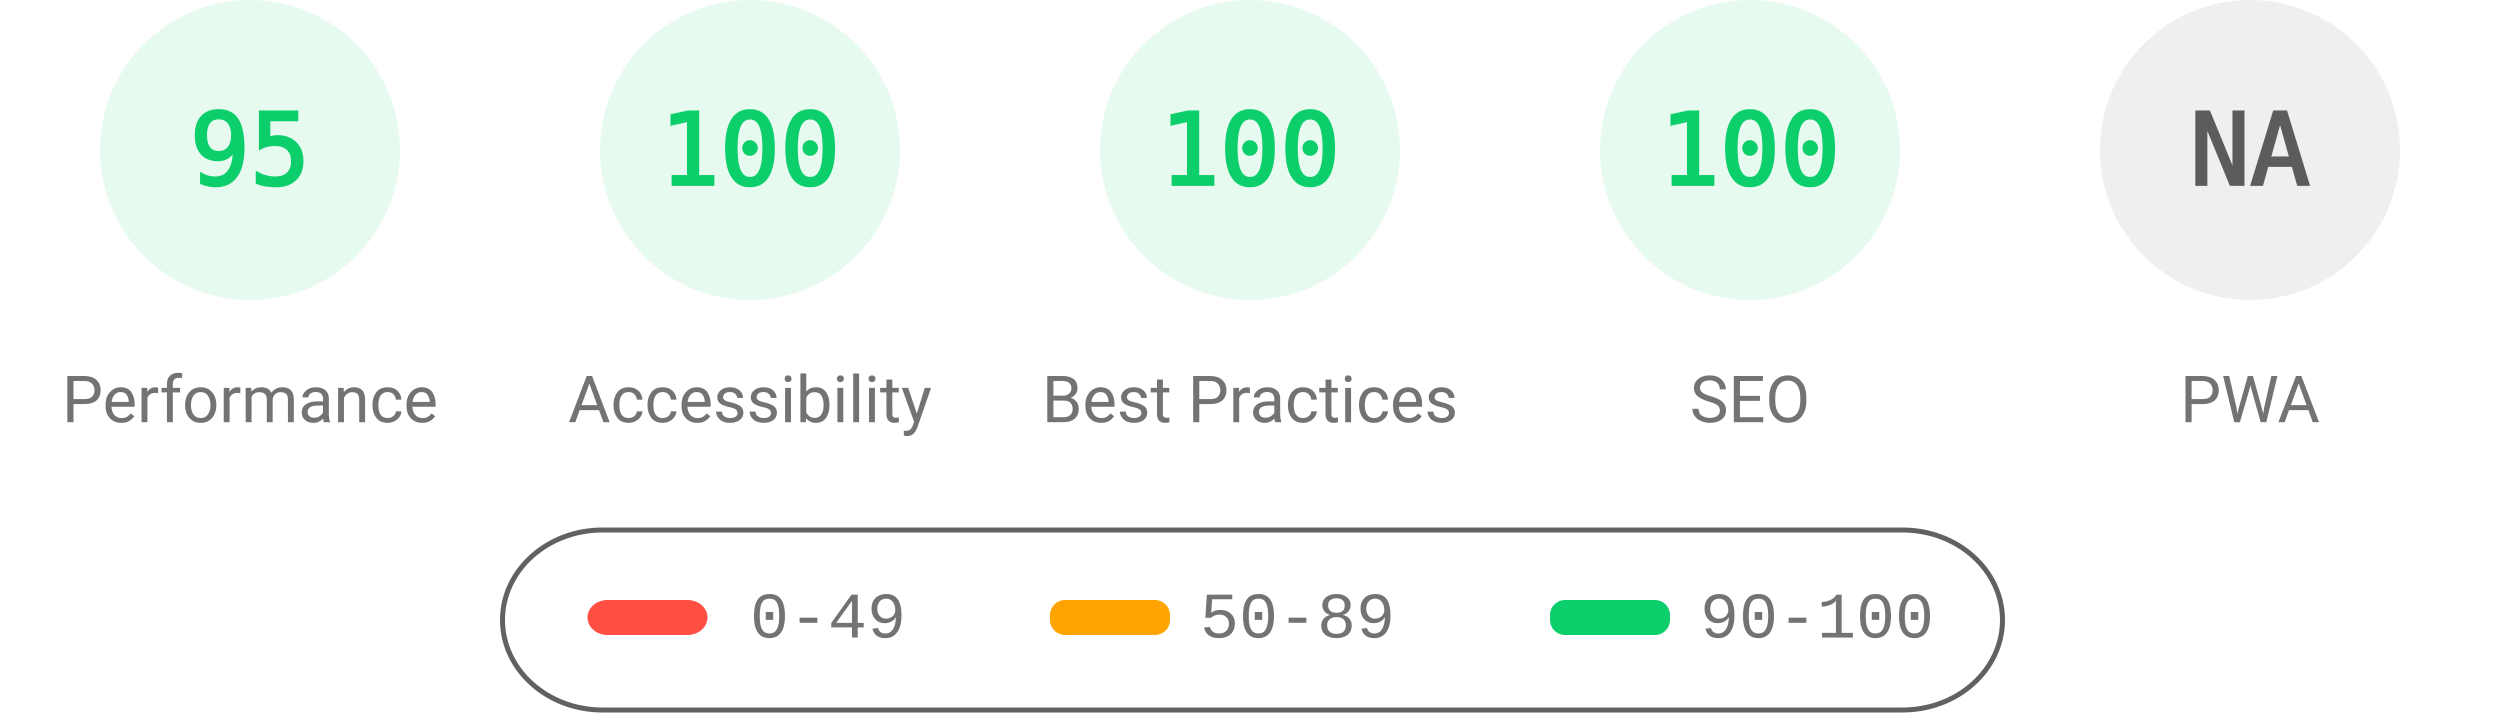
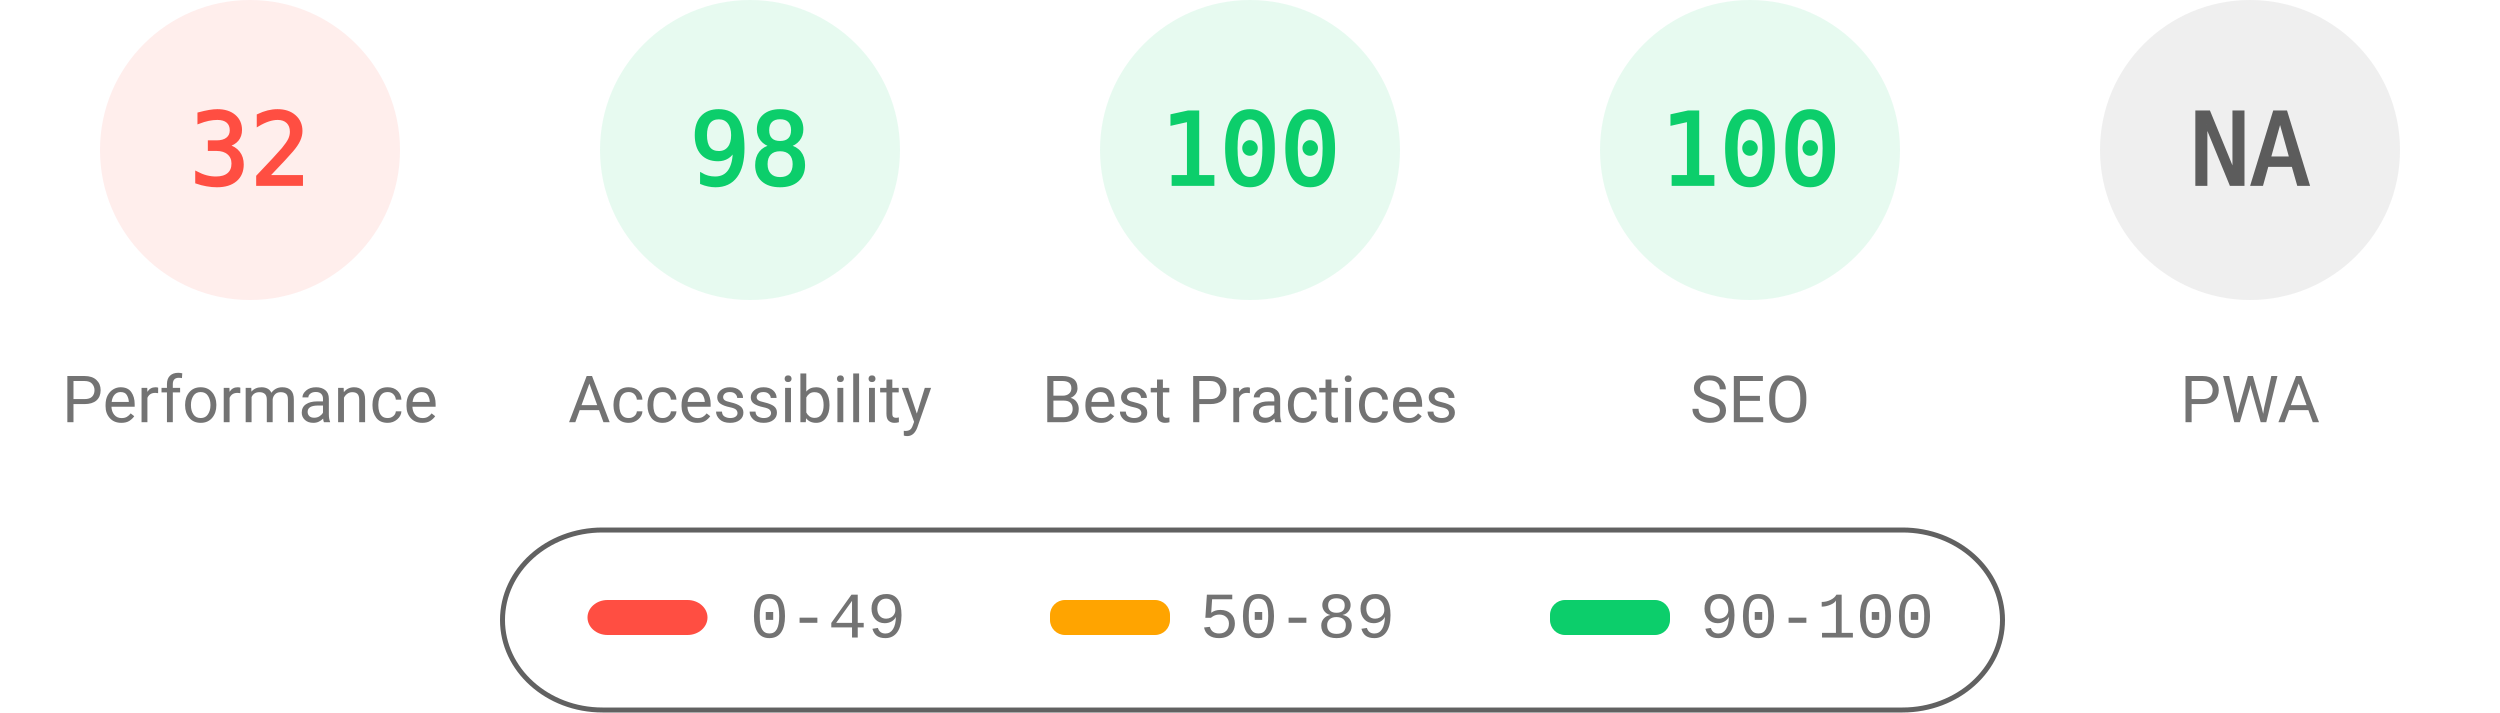
<svg xmlns="http://www.w3.org/2000/svg" fill="none" width="1000" height="285">
  <style>.gauge-base{opacity:.1}.gauge-arc{fill:none;animation-delay:250ms;stroke-linecap:round;transform:rotate(-90deg);transform-origin:100px 60px;animation:load-gauge 1s ease forwards}.guage-text{font-size:40px;font-family:monospace;text-align:center}.guage-red{color:#ff4e42;fill:#ff4e42;stroke:#ff4e42}.guage-orange{color:#ffa400;fill:#ffa400;stroke:#ffa400}.guage-green{color:#0cce6b;fill:#0cce6b;stroke:#0cce6b}.guage-undefined{color:#5c5c5c;fill:#5c5c5c;stroke:#5c5c5c}.guage-title{color:#737373;fill:#737373;stroke:none;font-size:26px;line-height:26px;font-family:Roboto,Halvetica,Arial,sans-serif}@keyframes load-gauge{from{stroke-dasharray:0 352.858}}</style>
-   <svg class="guage-div guage-perf guage-green" viewBox="0 0 200 200" width="200" height="200">
+   <svg class="guage-div guage-perf guage-red" viewBox="0 0 200 200" width="200" height="200">
    <circle class="gauge-base" r="56" cx="100" cy="60" stroke-width="8" />
-     <circle class="gauge-arc guage-arc-1" r="56" cx="100" cy="60" stroke-width="8" style="stroke-dasharray:334.265,351.858" />
-     <text class="guage-text" x="100" y="60" alignment-baseline="central" dominant-baseline="central" text-anchor="middle">95</text>
+     <circle class="gauge-arc guage-arc-1" r="56" cx="100" cy="60" stroke-width="8" style="stroke-dasharray:112.595,351.858" />
+     <text class="guage-text" x="100" y="60" alignment-baseline="central" dominant-baseline="central" text-anchor="middle">32</text>
    <text class="guage-title" x="100" y="160" alignment-baseline="central" dominant-baseline="central" text-anchor="middle">Performance</text>
  </svg>
  <svg class="guage-div guage-acc guage-green" viewBox="0 0 200 200" width="200" height="200" x="200">
    <circle class="gauge-base" r="56" cx="100" cy="60" stroke-width="8" />
-     <circle class="gauge-arc guage-arc-2" r="56" cx="100" cy="60" stroke-width="8" style="stroke-dasharray:351.858,351.858" />
-     <text class="guage-text" x="100" y="60" alignment-baseline="central" dominant-baseline="central" text-anchor="middle">100</text>
+     <circle class="gauge-arc guage-arc-2" r="56" cx="100" cy="60" stroke-width="8" style="stroke-dasharray:344.821,351.858" />
+     <text class="guage-text" x="100" y="60" alignment-baseline="central" dominant-baseline="central" text-anchor="middle">98</text>
    <text class="guage-title" x="100" y="160" alignment-baseline="central" dominant-baseline="central" text-anchor="middle">Accessibility</text>
  </svg>
  <svg class="guage-div guage-best guage-green" viewBox="0 0 200 200" width="200" height="200" x="400">
    <circle class="gauge-base" r="56" cx="100" cy="60" stroke-width="8" />
    <circle class="gauge-arc guage-arc-3" r="56" cx="100" cy="60" stroke-width="8" style="stroke-dasharray:351.858,351.858" />
    <text class="guage-text" x="100" y="60" alignment-baseline="central" dominant-baseline="central" text-anchor="middle">100</text>
    <text class="guage-title" x="100" y="160" alignment-baseline="central" dominant-baseline="central" text-anchor="middle">Best Practices</text>
  </svg>
  <svg class="guage-div guage-seo guage-green" viewBox="0 0 200 200" width="200" height="200" x="600">
    <circle class="gauge-base" r="56" cx="100" cy="60" stroke-width="8" />
    <circle class="gauge-arc guage-arc-4" r="56" cx="100" cy="60" stroke-width="8" style="stroke-dasharray:351.858,351.858" />
    <text class="guage-text" x="100" y="60" alignment-baseline="central" dominant-baseline="central" text-anchor="middle">100</text>
    <text class="guage-title" x="100" y="160" alignment-baseline="central" dominant-baseline="central" text-anchor="middle">SEO</text>
  </svg>
  <svg class="guage-div guage-pwa guage-undefined" viewBox="0 0 200 200" width="200" height="200" x="800">
    <circle class="gauge-base" r="56" cx="100" cy="60" stroke-width="8" />
    <circle class="gauge-arc guage-arc-4" r="56" cx="100" cy="60" stroke-width="8" style="stroke-dasharray:351.858,351.858" />
    <text class="guage-text" x="100" y="60" alignment-baseline="central" dominant-baseline="central" text-anchor="middle">NA</text>
    <text class="guage-title" x="100" y="160" alignment-baseline="central" dominant-baseline="central" text-anchor="middle">PWA</text>
  </svg>
  <svg width="604" height="76" x="200" y="210">
    <path fill="none" id="canvas_background" d="M-1-1h604v80H-1z" />
    <rect fill-opacity="0" stroke="#616161" stroke-width="2" rx="40" id="svg_2" height="72" width="600" y="2" x="1" fill="#000" />
    <rect stroke="#000" rx="8" id="svg_3" height="14" width="48" y="30" x="35" stroke-opacity="null" stroke-width="0" fill="#ff4e42" />
    <rect stroke="#000" rx="6" id="svg_4" height="14" width="48" y="30" x="220" stroke-opacity="null" stroke-width="0" fill="#ffa400" />
    <rect stroke="#000" rx="6" id="svg_5" height="14" width="48" y="30" x="420" stroke-opacity="null" stroke-width="0" fill="#0cce6b" />
    <text xml:space="preserve" text-anchor="start" font-family="'Courier New', Courier, monospace" font-size="26" id="svg_6" y="45" x="100" stroke-opacity="null" stroke-width="0" stroke="#000" fill="#737373">0-49</text>
    <text xml:space="preserve" text-anchor="start" font-family="'Courier New', Courier, monospace" font-size="26" id="svg_7" y="45" x="280" stroke-opacity="null" stroke-width="0" stroke="#000" fill="#737373">50-89</text>
    <text xml:space="preserve" text-anchor="start" font-family="'Courier New', Courier, monospace" font-size="26" id="svg_8" y="45" x="480" stroke-opacity="null" stroke-width="0" stroke="#000" fill="#737373">90-100</text>
  </svg>
</svg>
